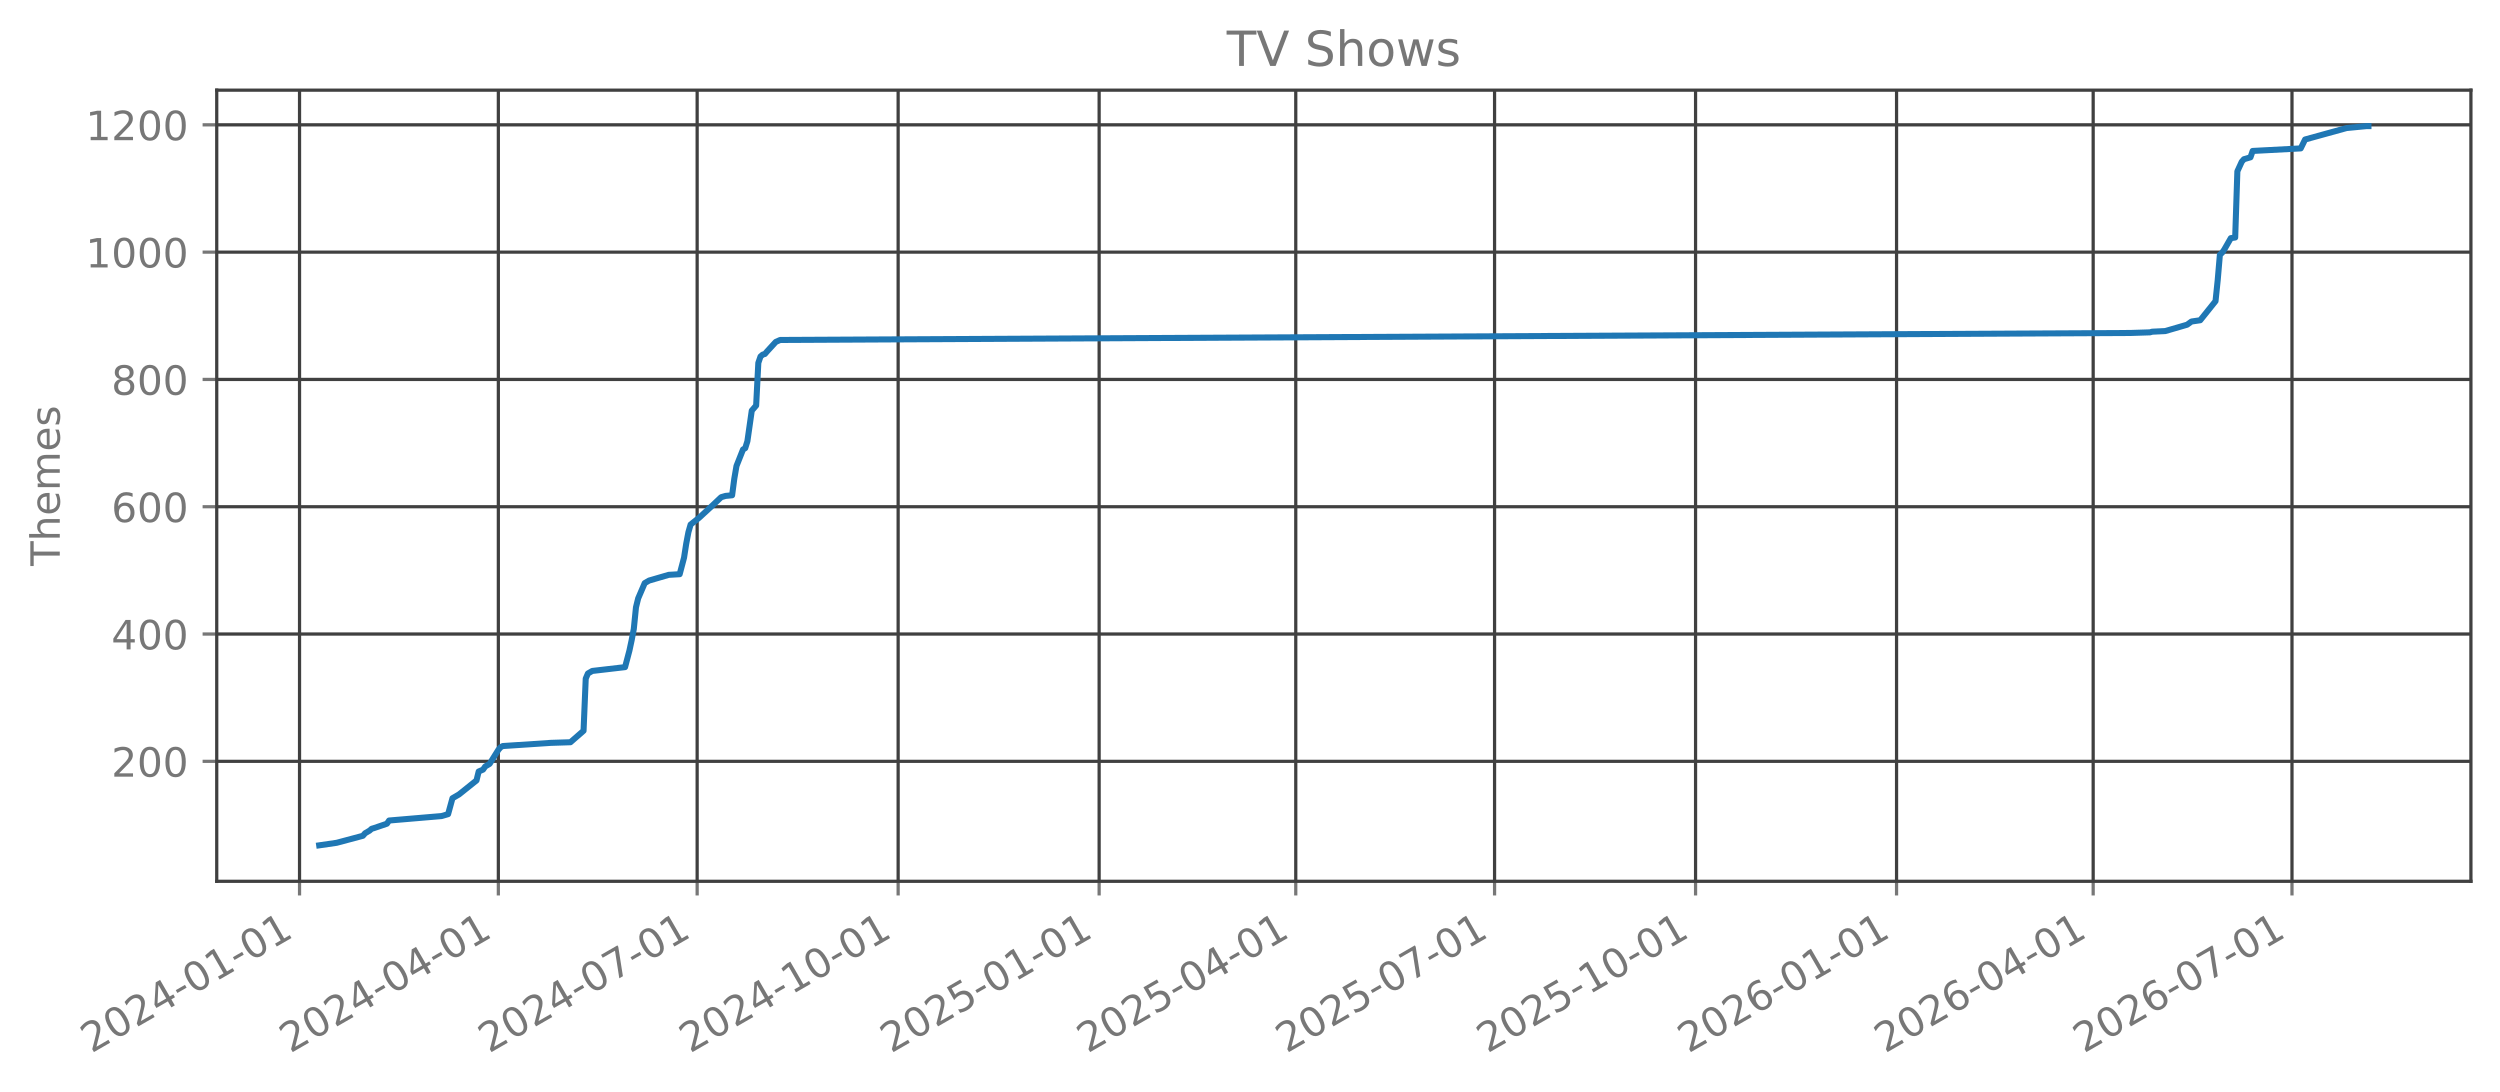
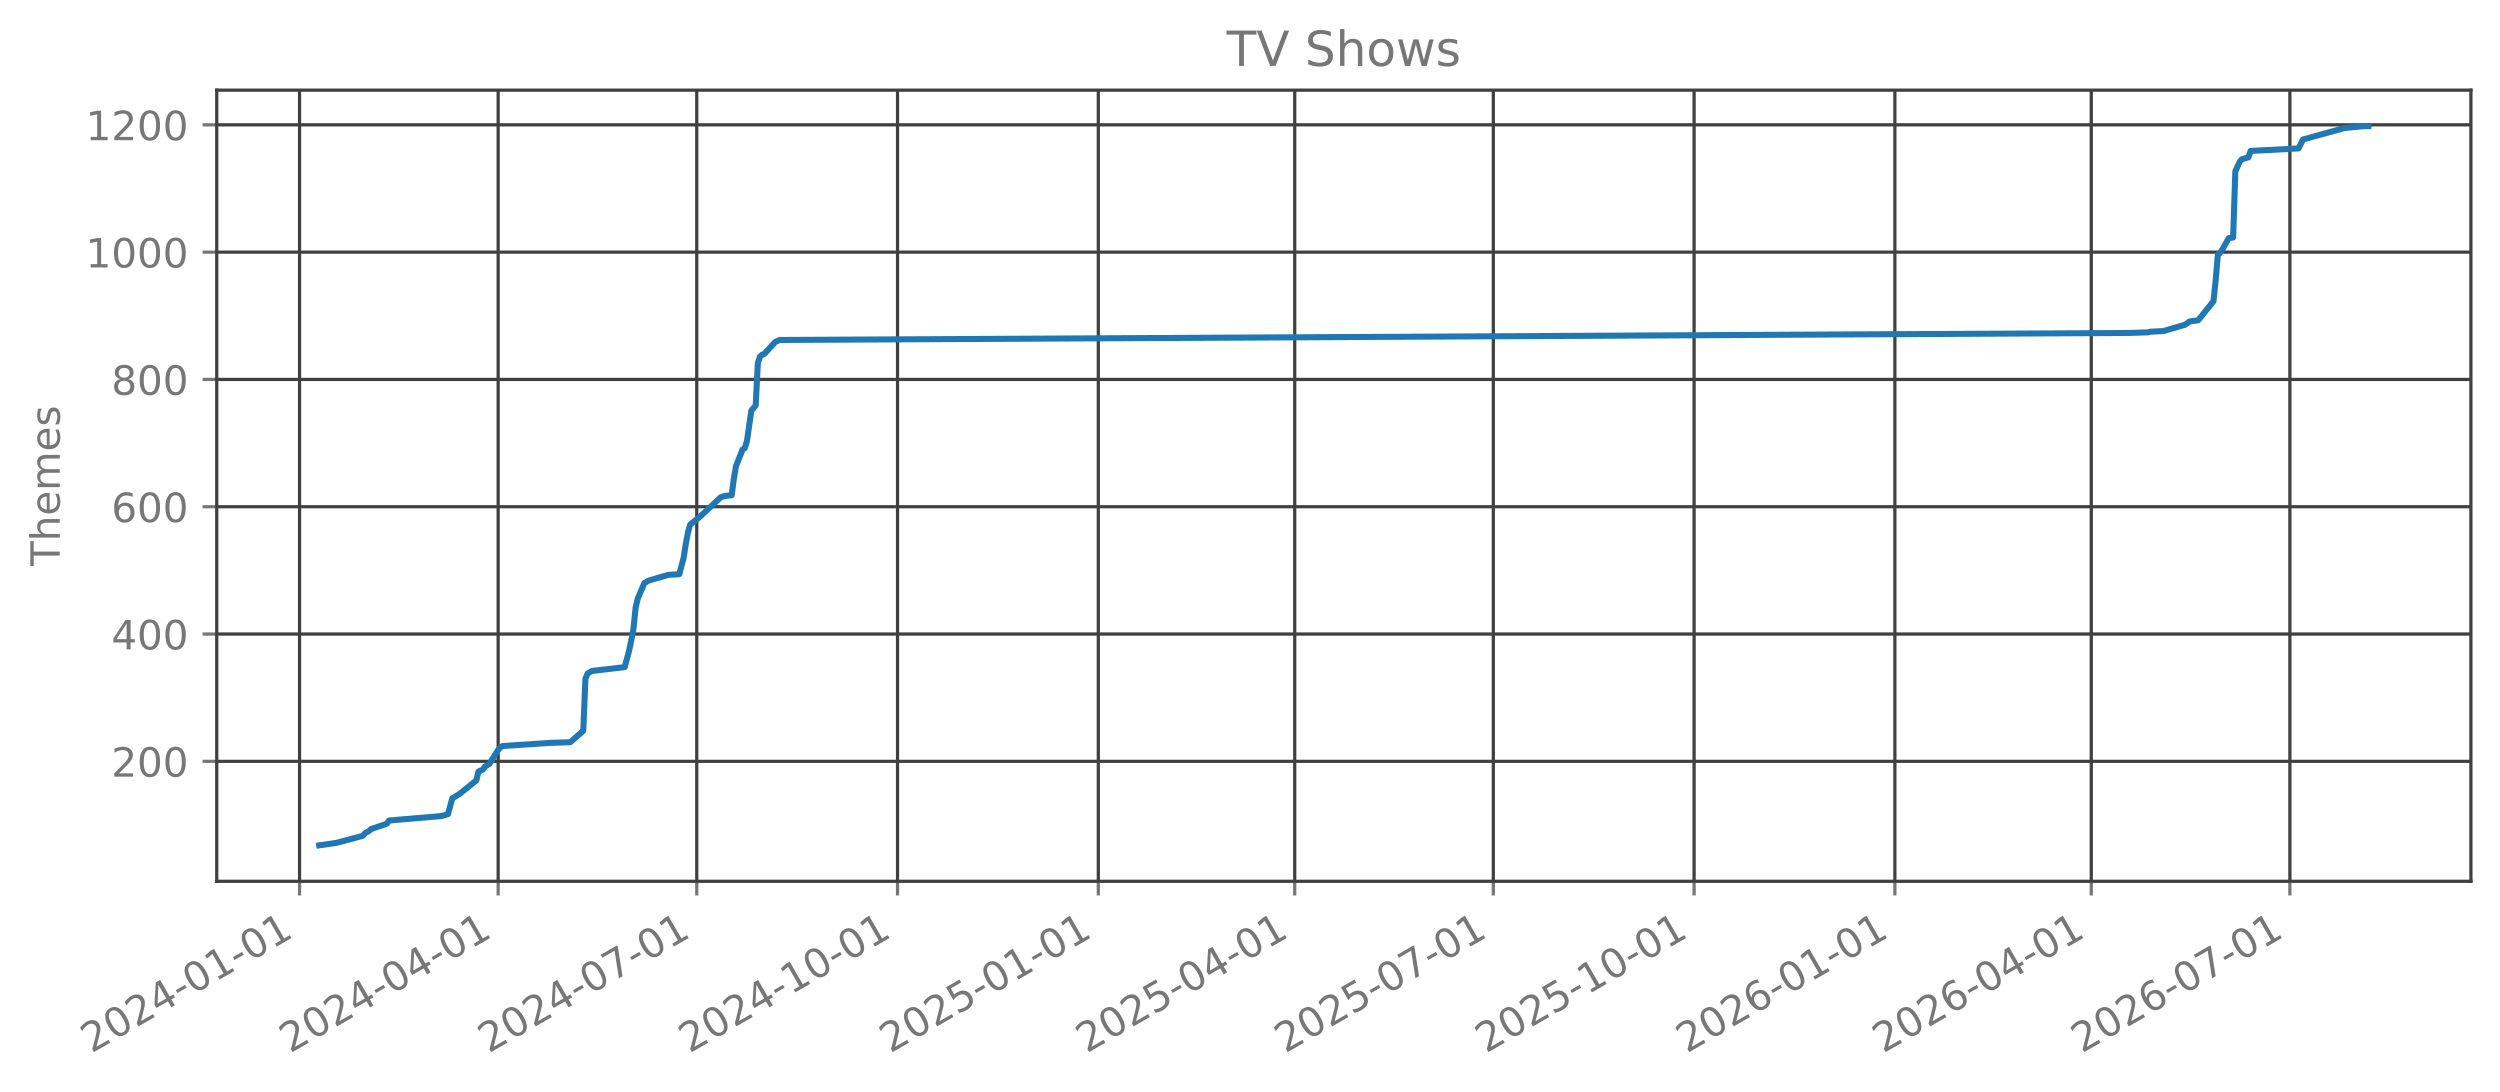
<svg xmlns="http://www.w3.org/2000/svg" xmlns:xlink="http://www.w3.org/1999/xlink" width="618.851pt" height="270.076pt" viewBox="0 0 618.851 270.076" version="1.1">
  <defs>
    <style type="text/css">*{stroke-linejoin: round; stroke-linecap: butt}</style>
  </defs>
  <g id="figure_1">
    <g id="patch_1">
      <path d="M 0 270.076  L 618.851 270.076  L 618.851 -0  L 0 -0  L 0 270.076  z " style="fill: none; opacity: 0" />
    </g>
    <g id="axes_1">
      <g id="patch_2">
        <path d="M 53.651 218.158  L 611.651 218.158  L 611.651 22.318  L 53.651 22.318  L 53.651 218.158  z " style="fill: none; opacity: 0" />
      </g>
      <g id="matplotlib.axis_1">
        <g id="xtick_1">
          <g id="line2d_1">
-             <path d="M 74.147 218.158  L 74.147 22.318  " clip-path="url(#pcfcb79303c)" style="fill: none; stroke: #404040; stroke-width: 0.8; stroke-linecap: square" />
+             <path d="M 74.152 218.158  L 74.152 22.318  " clip-path="url(#p6a98a26ac1)" style="fill: none; stroke: #404040; stroke-width: 0.8; stroke-linecap: square" />
          </g>
          <g id="line2d_2">
            <defs>
-               <path id="m9981d0cacc" d="M 0 0  L 0 3.5  " style="stroke: #777777; stroke-width: 0.8" />
+               <path id="m2682cfff0a" d="M 0 0  L 0 3.5  " style="stroke: #777777; stroke-width: 0.8" />
            </defs>
            <g>
-               <use xlink:href="#m9981d0cacc" x="74.147" y="218.158" style="fill: #777777; stroke: #777777; stroke-width: 0.8" />
+               <use xlink:href="#m2682cfff0a" x="74.152" y="218.158" style="fill: #777777; stroke: #777777; stroke-width: 0.8" />
            </g>
          </g>
          <g id="text_1">
-             <g style="fill: #777777" transform="translate(22.61642 260.7957) rotate(-30) scale(0.1 -0.1)">
+             <g style="fill: #777777" transform="translate(22.6216 260.7957) rotate(-30) scale(0.1 -0.1)">
              <defs>
                <path id="DejaVuSans-15" d="M 1228 531  L 3431 531  L 3431 0  L 469 0  L 469 531  Q 828 903 1448 1529  Q 2069 2156 2228 2338  Q 2531 2678 2651 2914  Q 2772 3150 2772 3378  Q 2772 3750 2511 3984  Q 2250 4219 1831 4219  Q 1534 4219 1204 4116  Q 875 4013 500 3803  L 500 4441  Q 881 4594 1212 4672  Q 1544 4750 1819 4750  Q 2544 4750 2975 4387  Q 3406 4025 3406 3419  Q 3406 3131 3298 2873  Q 3191 2616 2906 2266  Q 2828 2175 2409 1742  Q 1991 1309 1228 531  z " transform="scale(0.015625)" />
                <path id="DejaVuSans-13" d="M 2034 4250  Q 1547 4250 1301 3770  Q 1056 3291 1056 2328  Q 1056 1369 1301 889  Q 1547 409 2034 409  Q 2525 409 2770 889  Q 3016 1369 3016 2328  Q 3016 3291 2770 3770  Q 2525 4250 2034 4250  z M 2034 4750  Q 2819 4750 3233 4129  Q 3647 3509 3647 2328  Q 3647 1150 3233 529  Q 2819 -91 2034 -91  Q 1250 -91 836 529  Q 422 1150 422 2328  Q 422 3509 836 4129  Q 1250 4750 2034 4750  z " transform="scale(0.015625)" />
                <path id="DejaVuSans-17" d="M 2419 4116  L 825 1625  L 2419 1625  L 2419 4116  z M 2253 4666  L 3047 4666  L 3047 1625  L 3713 1625  L 3713 1100  L 3047 1100  L 3047 0  L 2419 0  L 2419 1100  L 313 1100  L 313 1709  L 2253 4666  z " transform="scale(0.015625)" />
                <path id="DejaVuSans-10" d="M 313 2009  L 1997 2009  L 1997 1497  L 313 1497  L 313 2009  z " transform="scale(0.015625)" />
                <path id="DejaVuSans-14" d="M 794 531  L 1825 531  L 1825 4091  L 703 3866  L 703 4441  L 1819 4666  L 2450 4666  L 2450 531  L 3481 531  L 3481 0  L 794 0  L 794 531  z " transform="scale(0.015625)" />
              </defs>
              <use xlink:href="#DejaVuSans-15" />
              <use xlink:href="#DejaVuSans-13" transform="translate(63.625 0)" />
              <use xlink:href="#DejaVuSans-15" transform="translate(127.25 0)" />
              <use xlink:href="#DejaVuSans-17" transform="translate(190.875 0)" />
              <use xlink:href="#DejaVuSans-10" transform="translate(254.5 0)" />
              <use xlink:href="#DejaVuSans-13" transform="translate(290.5781 0)" />
              <use xlink:href="#DejaVuSans-14" transform="translate(354.2031 0)" />
              <use xlink:href="#DejaVuSans-10" transform="translate(417.8281 0)" />
              <use xlink:href="#DejaVuSans-13" transform="translate(453.9062 0)" />
              <use xlink:href="#DejaVuSans-14" transform="translate(517.5312 0)" />
            </g>
          </g>
        </g>
        <g id="xtick_2">
          <g id="line2d_3">
-             <path d="M 123.36 218.158  L 123.36 22.318  " clip-path="url(#pcfcb79303c)" style="fill: none; stroke: #404040; stroke-width: 0.8; stroke-linecap: square" />
+             <path d="M 123.313 218.158  L 123.313 22.318  " clip-path="url(#p6a98a26ac1)" style="fill: none; stroke: #404040; stroke-width: 0.8; stroke-linecap: square" />
          </g>
          <g id="line2d_4">
            <g>
-               <use xlink:href="#m9981d0cacc" x="123.36" y="218.158" style="fill: #777777; stroke: #777777; stroke-width: 0.8" />
+               <use xlink:href="#m2682cfff0a" x="123.313" y="218.158" style="fill: #777777; stroke: #777777; stroke-width: 0.8" />
            </g>
          </g>
          <g id="text_2">
-             <g style="fill: #777777" transform="translate(71.82944 260.7957) rotate(-30) scale(0.1 -0.1)">
+             <g style="fill: #777777" transform="translate(71.78221 260.7957) rotate(-30) scale(0.1 -0.1)">
              <use xlink:href="#DejaVuSans-15" />
              <use xlink:href="#DejaVuSans-13" transform="translate(63.625 0)" />
              <use xlink:href="#DejaVuSans-15" transform="translate(127.25 0)" />
              <use xlink:href="#DejaVuSans-17" transform="translate(190.875 0)" />
              <use xlink:href="#DejaVuSans-10" transform="translate(254.5 0)" />
              <use xlink:href="#DejaVuSans-13" transform="translate(290.5781 0)" />
              <use xlink:href="#DejaVuSans-17" transform="translate(354.2031 0)" />
              <use xlink:href="#DejaVuSans-10" transform="translate(417.8281 0)" />
              <use xlink:href="#DejaVuSans-13" transform="translate(453.9062 0)" />
              <use xlink:href="#DejaVuSans-14" transform="translate(517.5312 0)" />
            </g>
          </g>
        </g>
        <g id="xtick_3">
          <g id="line2d_5">
-             <path d="M 172.573 218.158  L 172.573 22.318  " clip-path="url(#pcfcb79303c)" style="fill: none; stroke: #404040; stroke-width: 0.8; stroke-linecap: square" />
+             <path d="M 172.474 218.158  L 172.474 22.318  " clip-path="url(#p6a98a26ac1)" style="fill: none; stroke: #404040; stroke-width: 0.8; stroke-linecap: square" />
          </g>
          <g id="line2d_6">
            <g>
-               <use xlink:href="#m9981d0cacc" x="172.573" y="218.158" style="fill: #777777; stroke: #777777; stroke-width: 0.8" />
+               <use xlink:href="#m2682cfff0a" x="172.474" y="218.158" style="fill: #777777; stroke: #777777; stroke-width: 0.8" />
            </g>
          </g>
          <g id="text_3">
-             <g style="fill: #777777" transform="translate(121.0425 260.7957) rotate(-30) scale(0.1 -0.1)">
+             <g style="fill: #777777" transform="translate(120.9428 260.7957) rotate(-30) scale(0.1 -0.1)">
              <defs>
                <path id="DejaVuSans-1a" d="M 525 4666  L 3525 4666  L 3525 4397  L 1831 0  L 1172 0  L 2766 4134  L 525 4134  L 525 4666  z " transform="scale(0.015625)" />
              </defs>
              <use xlink:href="#DejaVuSans-15" />
              <use xlink:href="#DejaVuSans-13" transform="translate(63.625 0)" />
              <use xlink:href="#DejaVuSans-15" transform="translate(127.25 0)" />
              <use xlink:href="#DejaVuSans-17" transform="translate(190.875 0)" />
              <use xlink:href="#DejaVuSans-10" transform="translate(254.5 0)" />
              <use xlink:href="#DejaVuSans-13" transform="translate(290.5781 0)" />
              <use xlink:href="#DejaVuSans-1a" transform="translate(354.2031 0)" />
              <use xlink:href="#DejaVuSans-10" transform="translate(417.8281 0)" />
              <use xlink:href="#DejaVuSans-13" transform="translate(453.9062 0)" />
              <use xlink:href="#DejaVuSans-14" transform="translate(517.5312 0)" />
            </g>
          </g>
        </g>
        <g id="xtick_4">
          <g id="line2d_7">
-             <path d="M 222.327 218.158  L 222.327 22.318  " clip-path="url(#pcfcb79303c)" style="fill: none; stroke: #404040; stroke-width: 0.8; stroke-linecap: square" />
+             <path d="M 222.174 218.158  L 222.174 22.318  " clip-path="url(#p6a98a26ac1)" style="fill: none; stroke: #404040; stroke-width: 0.8; stroke-linecap: square" />
          </g>
          <g id="line2d_8">
            <g>
-               <use xlink:href="#m9981d0cacc" x="222.327" y="218.158" style="fill: #777777; stroke: #777777; stroke-width: 0.8" />
+               <use xlink:href="#m2682cfff0a" x="222.174" y="218.158" style="fill: #777777; stroke: #777777; stroke-width: 0.8" />
            </g>
          </g>
          <g id="text_4">
-             <g style="fill: #777777" transform="translate(170.7963 260.7957) rotate(-30) scale(0.1 -0.1)">
+             <g style="fill: #777777" transform="translate(170.6437 260.7957) rotate(-30) scale(0.1 -0.1)">
              <use xlink:href="#DejaVuSans-15" />
              <use xlink:href="#DejaVuSans-13" transform="translate(63.625 0)" />
              <use xlink:href="#DejaVuSans-15" transform="translate(127.25 0)" />
              <use xlink:href="#DejaVuSans-17" transform="translate(190.875 0)" />
              <use xlink:href="#DejaVuSans-10" transform="translate(254.5 0)" />
              <use xlink:href="#DejaVuSans-14" transform="translate(290.5781 0)" />
              <use xlink:href="#DejaVuSans-13" transform="translate(354.2031 0)" />
              <use xlink:href="#DejaVuSans-10" transform="translate(417.8281 0)" />
              <use xlink:href="#DejaVuSans-13" transform="translate(453.9062 0)" />
              <use xlink:href="#DejaVuSans-14" transform="translate(517.5312 0)" />
            </g>
          </g>
        </g>
        <g id="xtick_5">
          <g id="line2d_9">
-             <path d="M 272.081 218.158  L 272.081 22.318  " clip-path="url(#pcfcb79303c)" style="fill: none; stroke: #404040; stroke-width: 0.8; stroke-linecap: square" />
+             <path d="M 271.875 218.158  L 271.875 22.318  " clip-path="url(#p6a98a26ac1)" style="fill: none; stroke: #404040; stroke-width: 0.8; stroke-linecap: square" />
          </g>
          <g id="line2d_10">
            <g>
-               <use xlink:href="#m9981d0cacc" x="272.081" y="218.158" style="fill: #777777; stroke: #777777; stroke-width: 0.8" />
+               <use xlink:href="#m2682cfff0a" x="271.875" y="218.158" style="fill: #777777; stroke: #777777; stroke-width: 0.8" />
            </g>
          </g>
          <g id="text_5">
-             <g style="fill: #777777" transform="translate(220.5501 260.7957) rotate(-30) scale(0.1 -0.1)">
+             <g style="fill: #777777" transform="translate(220.3445 260.7957) rotate(-30) scale(0.1 -0.1)">
              <defs>
                <path id="DejaVuSans-18" d="M 691 4666  L 3169 4666  L 3169 4134  L 1269 4134  L 1269 2991  Q 1406 3038 1543 3061  Q 1681 3084 1819 3084  Q 2600 3084 3056 2656  Q 3513 2228 3513 1497  Q 3513 744 3044 326  Q 2575 -91 1722 -91  Q 1428 -91 1123 -41  Q 819 9 494 109  L 494 744  Q 775 591 1075 516  Q 1375 441 1709 441  Q 2250 441 2565 725  Q 2881 1009 2881 1497  Q 2881 1984 2565 2268  Q 2250 2553 1709 2553  Q 1456 2553 1204 2497  Q 953 2441 691 2322  L 691 4666  z " transform="scale(0.015625)" />
              </defs>
              <use xlink:href="#DejaVuSans-15" />
              <use xlink:href="#DejaVuSans-13" transform="translate(63.625 0)" />
              <use xlink:href="#DejaVuSans-15" transform="translate(127.25 0)" />
              <use xlink:href="#DejaVuSans-18" transform="translate(190.875 0)" />
              <use xlink:href="#DejaVuSans-10" transform="translate(254.5 0)" />
              <use xlink:href="#DejaVuSans-13" transform="translate(290.5781 0)" />
              <use xlink:href="#DejaVuSans-14" transform="translate(354.2031 0)" />
              <use xlink:href="#DejaVuSans-10" transform="translate(417.8281 0)" />
              <use xlink:href="#DejaVuSans-13" transform="translate(453.9062 0)" />
              <use xlink:href="#DejaVuSans-14" transform="translate(517.5312 0)" />
            </g>
          </g>
        </g>
        <g id="xtick_6">
          <g id="line2d_11">
-             <path d="M 320.753 218.158  L 320.753 22.318  " clip-path="url(#pcfcb79303c)" style="fill: none; stroke: #404040; stroke-width: 0.8; stroke-linecap: square" />
+             <path d="M 320.496 218.158  L 320.496 22.318  " clip-path="url(#p6a98a26ac1)" style="fill: none; stroke: #404040; stroke-width: 0.8; stroke-linecap: square" />
          </g>
          <g id="line2d_12">
            <g>
-               <use xlink:href="#m9981d0cacc" x="320.753" y="218.158" style="fill: #777777; stroke: #777777; stroke-width: 0.8" />
+               <use xlink:href="#m2682cfff0a" x="320.496" y="218.158" style="fill: #777777; stroke: #777777; stroke-width: 0.8" />
            </g>
          </g>
          <g id="text_6">
-             <g style="fill: #777777" transform="translate(269.2223 260.7957) rotate(-30) scale(0.1 -0.1)">
+             <g style="fill: #777777" transform="translate(268.9649 260.7957) rotate(-30) scale(0.1 -0.1)">
              <use xlink:href="#DejaVuSans-15" />
              <use xlink:href="#DejaVuSans-13" transform="translate(63.625 0)" />
              <use xlink:href="#DejaVuSans-15" transform="translate(127.25 0)" />
              <use xlink:href="#DejaVuSans-18" transform="translate(190.875 0)" />
              <use xlink:href="#DejaVuSans-10" transform="translate(254.5 0)" />
              <use xlink:href="#DejaVuSans-13" transform="translate(290.5781 0)" />
              <use xlink:href="#DejaVuSans-17" transform="translate(354.2031 0)" />
              <use xlink:href="#DejaVuSans-10" transform="translate(417.8281 0)" />
              <use xlink:href="#DejaVuSans-13" transform="translate(453.9062 0)" />
              <use xlink:href="#DejaVuSans-14" transform="translate(517.5312 0)" />
            </g>
          </g>
        </g>
        <g id="xtick_7">
          <g id="line2d_13">
-             <path d="M 369.966 218.158  L 369.966 22.318  " clip-path="url(#pcfcb79303c)" style="fill: none; stroke: #404040; stroke-width: 0.8; stroke-linecap: square" />
+             <path d="M 369.656 218.158  L 369.656 22.318  " clip-path="url(#p6a98a26ac1)" style="fill: none; stroke: #404040; stroke-width: 0.8; stroke-linecap: square" />
          </g>
          <g id="line2d_14">
            <g>
-               <use xlink:href="#m9981d0cacc" x="369.966" y="218.158" style="fill: #777777; stroke: #777777; stroke-width: 0.8" />
+               <use xlink:href="#m2682cfff0a" x="369.656" y="218.158" style="fill: #777777; stroke: #777777; stroke-width: 0.8" />
            </g>
          </g>
          <g id="text_7">
-             <g style="fill: #777777" transform="translate(318.4354 260.7957) rotate(-30) scale(0.1 -0.1)">
+             <g style="fill: #777777" transform="translate(318.1255 260.7957) rotate(-30) scale(0.1 -0.1)">
              <use xlink:href="#DejaVuSans-15" />
              <use xlink:href="#DejaVuSans-13" transform="translate(63.625 0)" />
              <use xlink:href="#DejaVuSans-15" transform="translate(127.25 0)" />
              <use xlink:href="#DejaVuSans-18" transform="translate(190.875 0)" />
              <use xlink:href="#DejaVuSans-10" transform="translate(254.5 0)" />
              <use xlink:href="#DejaVuSans-13" transform="translate(290.5781 0)" />
              <use xlink:href="#DejaVuSans-1a" transform="translate(354.2031 0)" />
              <use xlink:href="#DejaVuSans-10" transform="translate(417.8281 0)" />
              <use xlink:href="#DejaVuSans-13" transform="translate(453.9062 0)" />
              <use xlink:href="#DejaVuSans-14" transform="translate(517.5312 0)" />
            </g>
          </g>
        </g>
        <g id="xtick_8">
          <g id="line2d_15">
-             <path d="M 419.72 218.158  L 419.72 22.318  " clip-path="url(#pcfcb79303c)" style="fill: none; stroke: #404040; stroke-width: 0.8; stroke-linecap: square" />
+             <path d="M 419.357 218.158  L 419.357 22.318  " clip-path="url(#p6a98a26ac1)" style="fill: none; stroke: #404040; stroke-width: 0.8; stroke-linecap: square" />
          </g>
          <g id="line2d_16">
            <g>
-               <use xlink:href="#m9981d0cacc" x="419.72" y="218.158" style="fill: #777777; stroke: #777777; stroke-width: 0.8" />
+               <use xlink:href="#m2682cfff0a" x="419.357" y="218.158" style="fill: #777777; stroke: #777777; stroke-width: 0.8" />
            </g>
          </g>
          <g id="text_8">
-             <g style="fill: #777777" transform="translate(368.1892 260.7957) rotate(-30) scale(0.1 -0.1)">
+             <g style="fill: #777777" transform="translate(367.8264 260.7957) rotate(-30) scale(0.1 -0.1)">
              <use xlink:href="#DejaVuSans-15" />
              <use xlink:href="#DejaVuSans-13" transform="translate(63.625 0)" />
              <use xlink:href="#DejaVuSans-15" transform="translate(127.25 0)" />
              <use xlink:href="#DejaVuSans-18" transform="translate(190.875 0)" />
              <use xlink:href="#DejaVuSans-10" transform="translate(254.5 0)" />
              <use xlink:href="#DejaVuSans-14" transform="translate(290.5781 0)" />
              <use xlink:href="#DejaVuSans-13" transform="translate(354.2031 0)" />
              <use xlink:href="#DejaVuSans-10" transform="translate(417.8281 0)" />
              <use xlink:href="#DejaVuSans-13" transform="translate(453.9062 0)" />
              <use xlink:href="#DejaVuSans-14" transform="translate(517.5312 0)" />
            </g>
          </g>
        </g>
        <g id="xtick_9">
          <g id="line2d_17">
-             <path d="M 469.474 218.158  L 469.474 22.318  " clip-path="url(#pcfcb79303c)" style="fill: none; stroke: #404040; stroke-width: 0.8; stroke-linecap: square" />
+             <path d="M 469.058 218.158  L 469.058 22.318  " clip-path="url(#p6a98a26ac1)" style="fill: none; stroke: #404040; stroke-width: 0.8; stroke-linecap: square" />
          </g>
          <g id="line2d_18">
            <g>
-               <use xlink:href="#m9981d0cacc" x="469.474" y="218.158" style="fill: #777777; stroke: #777777; stroke-width: 0.8" />
+               <use xlink:href="#m2682cfff0a" x="469.058" y="218.158" style="fill: #777777; stroke: #777777; stroke-width: 0.8" />
            </g>
          </g>
          <g id="text_9">
-             <g style="fill: #777777" transform="translate(417.943 260.7957) rotate(-30) scale(0.1 -0.1)">
+             <g style="fill: #777777" transform="translate(417.5272 260.7957) rotate(-30) scale(0.1 -0.1)">
              <defs>
                <path id="DejaVuSans-19" d="M 2113 2584  Q 1688 2584 1439 2293  Q 1191 2003 1191 1497  Q 1191 994 1439 701  Q 1688 409 2113 409  Q 2538 409 2786 701  Q 3034 994 3034 1497  Q 3034 2003 2786 2293  Q 2538 2584 2113 2584  z M 3366 4563  L 3366 3988  Q 3128 4100 2886 4159  Q 2644 4219 2406 4219  Q 1781 4219 1451 3797  Q 1122 3375 1075 2522  Q 1259 2794 1537 2939  Q 1816 3084 2150 3084  Q 2853 3084 3261 2657  Q 3669 2231 3669 1497  Q 3669 778 3244 343  Q 2819 -91 2113 -91  Q 1303 -91 875 529  Q 447 1150 447 2328  Q 447 3434 972 4092  Q 1497 4750 2381 4750  Q 2619 4750 2861 4703  Q 3103 4656 3366 4563  z " transform="scale(0.015625)" />
              </defs>
              <use xlink:href="#DejaVuSans-15" />
              <use xlink:href="#DejaVuSans-13" transform="translate(63.625 0)" />
              <use xlink:href="#DejaVuSans-15" transform="translate(127.25 0)" />
              <use xlink:href="#DejaVuSans-19" transform="translate(190.875 0)" />
              <use xlink:href="#DejaVuSans-10" transform="translate(254.5 0)" />
              <use xlink:href="#DejaVuSans-13" transform="translate(290.5781 0)" />
              <use xlink:href="#DejaVuSans-14" transform="translate(354.2031 0)" />
              <use xlink:href="#DejaVuSans-10" transform="translate(417.8281 0)" />
              <use xlink:href="#DejaVuSans-13" transform="translate(453.9062 0)" />
              <use xlink:href="#DejaVuSans-14" transform="translate(517.5312 0)" />
            </g>
          </g>
        </g>
        <g id="xtick_10">
          <g id="line2d_19">
-             <path d="M 518.146 218.158  L 518.146 22.318  " clip-path="url(#pcfcb79303c)" style="fill: none; stroke: #404040; stroke-width: 0.8; stroke-linecap: square" />
+             <path d="M 517.678 218.158  L 517.678 22.318  " clip-path="url(#p6a98a26ac1)" style="fill: none; stroke: #404040; stroke-width: 0.8; stroke-linecap: square" />
          </g>
          <g id="line2d_20">
            <g>
-               <use xlink:href="#m9981d0cacc" x="518.146" y="218.158" style="fill: #777777; stroke: #777777; stroke-width: 0.8" />
+               <use xlink:href="#m2682cfff0a" x="517.678" y="218.158" style="fill: #777777; stroke: #777777; stroke-width: 0.8" />
            </g>
          </g>
          <g id="text_10">
-             <g style="fill: #777777" transform="translate(466.6153 260.7957) rotate(-30) scale(0.1 -0.1)">
+             <g style="fill: #777777" transform="translate(466.1476 260.7957) rotate(-30) scale(0.1 -0.1)">
              <use xlink:href="#DejaVuSans-15" />
              <use xlink:href="#DejaVuSans-13" transform="translate(63.625 0)" />
              <use xlink:href="#DejaVuSans-15" transform="translate(127.25 0)" />
              <use xlink:href="#DejaVuSans-19" transform="translate(190.875 0)" />
              <use xlink:href="#DejaVuSans-10" transform="translate(254.5 0)" />
              <use xlink:href="#DejaVuSans-13" transform="translate(290.5781 0)" />
              <use xlink:href="#DejaVuSans-17" transform="translate(354.2031 0)" />
              <use xlink:href="#DejaVuSans-10" transform="translate(417.8281 0)" />
              <use xlink:href="#DejaVuSans-13" transform="translate(453.9062 0)" />
              <use xlink:href="#DejaVuSans-14" transform="translate(517.5312 0)" />
            </g>
          </g>
        </g>
        <g id="xtick_11">
          <g id="line2d_21">
-             <path d="M 567.359 218.158  L 567.359 22.318  " clip-path="url(#pcfcb79303c)" style="fill: none; stroke: #404040; stroke-width: 0.8; stroke-linecap: square" />
+             <path d="M 566.839 218.158  L 566.839 22.318  " clip-path="url(#p6a98a26ac1)" style="fill: none; stroke: #404040; stroke-width: 0.8; stroke-linecap: square" />
          </g>
          <g id="line2d_22">
            <g>
-               <use xlink:href="#m9981d0cacc" x="567.359" y="218.158" style="fill: #777777; stroke: #777777; stroke-width: 0.8" />
+               <use xlink:href="#m2682cfff0a" x="566.839" y="218.158" style="fill: #777777; stroke: #777777; stroke-width: 0.8" />
            </g>
          </g>
          <g id="text_11">
-             <g style="fill: #777777" transform="translate(515.8283 260.7957) rotate(-30) scale(0.1 -0.1)">
+             <g style="fill: #777777" transform="translate(515.3082 260.7957) rotate(-30) scale(0.1 -0.1)">
              <use xlink:href="#DejaVuSans-15" />
              <use xlink:href="#DejaVuSans-13" transform="translate(63.625 0)" />
              <use xlink:href="#DejaVuSans-15" transform="translate(127.25 0)" />
              <use xlink:href="#DejaVuSans-19" transform="translate(190.875 0)" />
              <use xlink:href="#DejaVuSans-10" transform="translate(254.5 0)" />
              <use xlink:href="#DejaVuSans-13" transform="translate(290.5781 0)" />
              <use xlink:href="#DejaVuSans-1a" transform="translate(354.2031 0)" />
              <use xlink:href="#DejaVuSans-10" transform="translate(417.8281 0)" />
              <use xlink:href="#DejaVuSans-13" transform="translate(453.9062 0)" />
              <use xlink:href="#DejaVuSans-14" transform="translate(517.5312 0)" />
            </g>
          </g>
        </g>
      </g>
      <g id="matplotlib.axis_2">
        <g id="ytick_1">
          <g id="line2d_23">
-             <path d="M 53.651 188.459  L 611.651 188.459  " clip-path="url(#pcfcb79303c)" style="fill: none; stroke: #404040; stroke-width: 0.8; stroke-linecap: square" />
+             <path d="M 53.651 188.459  L 611.651 188.459  " clip-path="url(#p6a98a26ac1)" style="fill: none; stroke: #404040; stroke-width: 0.8; stroke-linecap: square" />
          </g>
          <g id="line2d_24">
            <defs>
-               <path id="mf39df40714" d="M 0 0  L -3.5 0  " style="stroke: #777777; stroke-width: 0.8" />
+               <path id="mf687695795" d="M 0 0  L -3.5 0  " style="stroke: #777777; stroke-width: 0.8" />
            </defs>
            <g>
-               <use xlink:href="#mf39df40714" x="53.651" y="188.459" style="fill: #777777; stroke: #777777; stroke-width: 0.8" />
+               <use xlink:href="#mf687695795" x="53.651" y="188.459" style="fill: #777777; stroke: #777777; stroke-width: 0.8" />
            </g>
          </g>
          <g id="text_12">
            <g style="fill: #777777" transform="translate(27.56328 192.258) scale(0.1 -0.1)">
              <use xlink:href="#DejaVuSans-15" />
              <use xlink:href="#DejaVuSans-13" transform="translate(63.625 0)" />
              <use xlink:href="#DejaVuSans-13" transform="translate(127.25 0)" />
            </g>
          </g>
        </g>
        <g id="ytick_2">
          <g id="line2d_25">
-             <path d="M 53.651 156.948  L 611.651 156.948  " clip-path="url(#pcfcb79303c)" style="fill: none; stroke: #404040; stroke-width: 0.8; stroke-linecap: square" />
+             <path d="M 53.651 156.948  L 611.651 156.948  " clip-path="url(#p6a98a26ac1)" style="fill: none; stroke: #404040; stroke-width: 0.8; stroke-linecap: square" />
          </g>
          <g id="line2d_26">
            <g>
-               <use xlink:href="#mf39df40714" x="53.651" y="156.948" style="fill: #777777; stroke: #777777; stroke-width: 0.8" />
+               <use xlink:href="#mf687695795" x="53.651" y="156.948" style="fill: #777777; stroke: #777777; stroke-width: 0.8" />
            </g>
          </g>
          <g id="text_13">
            <g style="fill: #777777" transform="translate(27.56328 160.7471) scale(0.1 -0.1)">
              <use xlink:href="#DejaVuSans-17" />
              <use xlink:href="#DejaVuSans-13" transform="translate(63.625 0)" />
              <use xlink:href="#DejaVuSans-13" transform="translate(127.25 0)" />
            </g>
          </g>
        </g>
        <g id="ytick_3">
          <g id="line2d_27">
-             <path d="M 53.651 125.437  L 611.651 125.437  " clip-path="url(#pcfcb79303c)" style="fill: none; stroke: #404040; stroke-width: 0.8; stroke-linecap: square" />
+             <path d="M 53.651 125.437  L 611.651 125.437  " clip-path="url(#p6a98a26ac1)" style="fill: none; stroke: #404040; stroke-width: 0.8; stroke-linecap: square" />
          </g>
          <g id="line2d_28">
            <g>
-               <use xlink:href="#mf39df40714" x="53.651" y="125.437" style="fill: #777777; stroke: #777777; stroke-width: 0.8" />
+               <use xlink:href="#mf687695795" x="53.651" y="125.437" style="fill: #777777; stroke: #777777; stroke-width: 0.8" />
            </g>
          </g>
          <g id="text_14">
            <g style="fill: #777777" transform="translate(27.56328 129.2362) scale(0.1 -0.1)">
              <use xlink:href="#DejaVuSans-19" />
              <use xlink:href="#DejaVuSans-13" transform="translate(63.625 0)" />
              <use xlink:href="#DejaVuSans-13" transform="translate(127.25 0)" />
            </g>
          </g>
        </g>
        <g id="ytick_4">
          <g id="line2d_29">
-             <path d="M 53.651 93.927  L 611.651 93.927  " clip-path="url(#pcfcb79303c)" style="fill: none; stroke: #404040; stroke-width: 0.8; stroke-linecap: square" />
+             <path d="M 53.651 93.927  L 611.651 93.927  " clip-path="url(#p6a98a26ac1)" style="fill: none; stroke: #404040; stroke-width: 0.8; stroke-linecap: square" />
          </g>
          <g id="line2d_30">
            <g>
-               <use xlink:href="#mf39df40714" x="53.651" y="93.927" style="fill: #777777; stroke: #777777; stroke-width: 0.8" />
+               <use xlink:href="#mf687695795" x="53.651" y="93.927" style="fill: #777777; stroke: #777777; stroke-width: 0.8" />
            </g>
          </g>
          <g id="text_15">
            <g style="fill: #777777" transform="translate(27.56328 97.72538) scale(0.1 -0.1)">
              <defs>
                <path id="DejaVuSans-1b" d="M 2034 2216  Q 1584 2216 1326 1975  Q 1069 1734 1069 1313  Q 1069 891 1326 650  Q 1584 409 2034 409  Q 2484 409 2743 651  Q 3003 894 3003 1313  Q 3003 1734 2745 1975  Q 2488 2216 2034 2216  z M 1403 2484  Q 997 2584 770 2862  Q 544 3141 544 3541  Q 544 4100 942 4425  Q 1341 4750 2034 4750  Q 2731 4750 3128 4425  Q 3525 4100 3525 3541  Q 3525 3141 3298 2862  Q 3072 2584 2669 2484  Q 3125 2378 3379 2068  Q 3634 1759 3634 1313  Q 3634 634 3220 271  Q 2806 -91 2034 -91  Q 1263 -91 848 271  Q 434 634 434 1313  Q 434 1759 690 2068  Q 947 2378 1403 2484  z M 1172 3481  Q 1172 3119 1398 2916  Q 1625 2713 2034 2713  Q 2441 2713 2670 2916  Q 2900 3119 2900 3481  Q 2900 3844 2670 4047  Q 2441 4250 2034 4250  Q 1625 4250 1398 4047  Q 1172 3844 1172 3481  z " transform="scale(0.015625)" />
              </defs>
              <use xlink:href="#DejaVuSans-1b" />
              <use xlink:href="#DejaVuSans-13" transform="translate(63.625 0)" />
              <use xlink:href="#DejaVuSans-13" transform="translate(127.25 0)" />
            </g>
          </g>
        </g>
        <g id="ytick_5">
          <g id="line2d_31">
-             <path d="M 53.651 62.416  L 611.651 62.416  " clip-path="url(#pcfcb79303c)" style="fill: none; stroke: #404040; stroke-width: 0.8; stroke-linecap: square" />
+             <path d="M 53.651 62.416  L 611.651 62.416  " clip-path="url(#p6a98a26ac1)" style="fill: none; stroke: #404040; stroke-width: 0.8; stroke-linecap: square" />
          </g>
          <g id="line2d_32">
            <g>
-               <use xlink:href="#mf39df40714" x="53.651" y="62.416" style="fill: #777777; stroke: #777777; stroke-width: 0.8" />
+               <use xlink:href="#mf687695795" x="53.651" y="62.416" style="fill: #777777; stroke: #777777; stroke-width: 0.8" />
            </g>
          </g>
          <g id="text_16">
            <g style="fill: #777777" transform="translate(21.20078 66.21452) scale(0.1 -0.1)">
              <use xlink:href="#DejaVuSans-14" />
              <use xlink:href="#DejaVuSans-13" transform="translate(63.625 0)" />
              <use xlink:href="#DejaVuSans-13" transform="translate(127.25 0)" />
              <use xlink:href="#DejaVuSans-13" transform="translate(190.875 0)" />
            </g>
          </g>
        </g>
        <g id="ytick_6">
          <g id="line2d_33">
-             <path d="M 53.651 30.905  L 611.651 30.905  " clip-path="url(#pcfcb79303c)" style="fill: none; stroke: #404040; stroke-width: 0.8; stroke-linecap: square" />
+             <path d="M 53.651 30.905  L 611.651 30.905  " clip-path="url(#p6a98a26ac1)" style="fill: none; stroke: #404040; stroke-width: 0.8; stroke-linecap: square" />
          </g>
          <g id="line2d_34">
            <g>
-               <use xlink:href="#mf39df40714" x="53.651" y="30.905" style="fill: #777777; stroke: #777777; stroke-width: 0.8" />
+               <use xlink:href="#mf687695795" x="53.651" y="30.905" style="fill: #777777; stroke: #777777; stroke-width: 0.8" />
            </g>
          </g>
          <g id="text_17">
            <g style="fill: #777777" transform="translate(21.20078 34.70366) scale(0.1 -0.1)">
              <use xlink:href="#DejaVuSans-14" />
              <use xlink:href="#DejaVuSans-15" transform="translate(63.625 0)" />
              <use xlink:href="#DejaVuSans-13" transform="translate(127.25 0)" />
              <use xlink:href="#DejaVuSans-13" transform="translate(190.875 0)" />
            </g>
          </g>
        </g>
        <g id="text_18">
          <g style="fill: #777777" transform="translate(14.79844 140.0889) rotate(-90) scale(0.1 -0.1)">
            <defs>
              <path id="DejaVuSans-37" d="M -19 4666  L 3928 4666  L 3928 4134  L 2272 4134  L 2272 0  L 1638 0  L 1638 4134  L -19 4134  L -19 4666  z " transform="scale(0.015625)" />
              <path id="DejaVuSans-4b" d="M 3513 2113  L 3513 0  L 2938 0  L 2938 2094  Q 2938 2591 2744 2837  Q 2550 3084 2163 3084  Q 1697 3084 1428 2787  Q 1159 2491 1159 1978  L 1159 0  L 581 0  L 581 4863  L 1159 4863  L 1159 2956  Q 1366 3272 1645 3428  Q 1925 3584 2291 3584  Q 2894 3584 3203 3211  Q 3513 2838 3513 2113  z " transform="scale(0.015625)" />
              <path id="DejaVuSans-48" d="M 3597 1894  L 3597 1613  L 953 1613  Q 991 1019 1311 708  Q 1631 397 2203 397  Q 2534 397 2845 478  Q 3156 559 3463 722  L 3463 178  Q 3153 47 2828 -22  Q 2503 -91 2169 -91  Q 1331 -91 842 396  Q 353 884 353 1716  Q 353 2575 817 3079  Q 1281 3584 2069 3584  Q 2775 3584 3186 3129  Q 3597 2675 3597 1894  z M 3022 2063  Q 3016 2534 2758 2815  Q 2500 3097 2075 3097  Q 1594 3097 1305 2825  Q 1016 2553 972 2059  L 3022 2063  z " transform="scale(0.015625)" />
              <path id="DejaVuSans-50" d="M 3328 2828  Q 3544 3216 3844 3400  Q 4144 3584 4550 3584  Q 5097 3584 5394 3201  Q 5691 2819 5691 2113  L 5691 0  L 5113 0  L 5113 2094  Q 5113 2597 4934 2840  Q 4756 3084 4391 3084  Q 3944 3084 3684 2787  Q 3425 2491 3425 1978  L 3425 0  L 2847 0  L 2847 2094  Q 2847 2600 2669 2842  Q 2491 3084 2119 3084  Q 1678 3084 1418 2786  Q 1159 2488 1159 1978  L 1159 0  L 581 0  L 581 3500  L 1159 3500  L 1159 2956  Q 1356 3278 1631 3431  Q 1906 3584 2284 3584  Q 2666 3584 2933 3390  Q 3200 3197 3328 2828  z " transform="scale(0.015625)" />
              <path id="DejaVuSans-56" d="M 2834 3397  L 2834 2853  Q 2591 2978 2328 3040  Q 2066 3103 1784 3103  Q 1356 3103 1142 2972  Q 928 2841 928 2578  Q 928 2378 1081 2264  Q 1234 2150 1697 2047  L 1894 2003  Q 2506 1872 2764 1633  Q 3022 1394 3022 966  Q 3022 478 2636 193  Q 2250 -91 1575 -91  Q 1294 -91 989 -36  Q 684 19 347 128  L 347 722  Q 666 556 975 473  Q 1284 391 1588 391  Q 1994 391 2212 530  Q 2431 669 2431 922  Q 2431 1156 2273 1281  Q 2116 1406 1581 1522  L 1381 1569  Q 847 1681 609 1914  Q 372 2147 372 2553  Q 372 3047 722 3315  Q 1072 3584 1716 3584  Q 2034 3584 2315 3537  Q 2597 3491 2834 3397  z " transform="scale(0.015625)" />
            </defs>
            <use xlink:href="#DejaVuSans-37" />
            <use xlink:href="#DejaVuSans-4b" transform="translate(61.07812 0)" />
            <use xlink:href="#DejaVuSans-48" transform="translate(124.4531 0)" />
            <use xlink:href="#DejaVuSans-50" transform="translate(185.9844 0)" />
            <use xlink:href="#DejaVuSans-48" transform="translate(283.3906 0)" />
            <use xlink:href="#DejaVuSans-56" transform="translate(344.9219 0)" />
          </g>
        </g>
      </g>
      <g id="line2d_35">
-         <path d="M 79.014 209.256  L 83.341 208.626  L 89.83 206.893  L 90.371 206.263  L 91.453 205.633  L 91.994 205.16  L 92.534 205.002  L 95.779 203.899  L 96.32 203.112  L 109.299 202.009  L 110.922 201.536  L 112.003 197.597  L 113.626 196.652  L 117.952 193.186  L 118.493 190.98  L 119.575 190.507  L 120.115 189.72  L 121.197 189.089  L 123.36 185.623  L 123.901 184.993  L 124.442 184.678  L 136.339 183.89  L 141.207 183.733  L 144.452 180.897  L 144.992 167.977  L 145.533 166.717  L 146.074 166.402  L 146.615 166.086  L 154.727 165.141  L 155.808 161.045  L 156.349 158.524  L 156.89 155.688  L 157.431 150.331  L 157.972 148.125  L 159.594 144.344  L 160.676 143.714  L 165.543 142.296  L 168.247 142.138  L 169.328 138.042  L 169.869 134.576  L 170.41 131.74  L 170.951 129.849  L 173.114 128.116  L 176.359 125.122  L 178.522 123.074  L 179.063 122.917  L 179.604 122.759  L 181.226 122.601  L 181.767 118.505  L 182.308 115.354  L 183.93 111.258  L 184.471 110.942  L 185.012 109.209  L 186.093 101.647  L 187.175 100.386  L 187.716 89.83  L 188.257 88.255  L 188.797 87.782  L 189.338 87.624  L 189.879 86.994  L 192.042 84.631  L 193.124 84.158  L 527.34 82.425  L 532.207 82.268  L 532.748 82.11  L 535.993 81.952  L 539.778 80.85  L 540.319 80.692  L 541.401 80.377  L 542.482 79.589  L 544.645 79.274  L 548.431 74.547  L 548.972 69.348  L 549.513 63.046  L 550.053 62.573  L 550.594 61.785  L 552.217 58.95  L 553.298 58.792  L 553.839 42.406  L 554.921 40.043  L 555.461 39.413  L 557.084 38.94  L 557.625 37.365  L 569.522 36.734  L 570.604 34.529  L 580.879 31.693  L 585.746 31.22  L 586.287 31.22  " clip-path="url(#pcfcb79303c)" style="fill: none; stroke: #1f77b4; stroke-width: 1.5; stroke-linecap: square" />
+         <path d="M 79.014 209.256  L 83.336 208.626  L 89.819 206.893  L 90.359 206.263  L 91.44 205.633  L 91.98 205.16  L 92.52 205.002  L 95.761 203.899  L 96.302 203.112  L 109.267 202.009  L 110.888 201.536  L 111.968 197.597  L 113.589 196.652  L 117.911 193.186  L 118.451 190.98  L 119.531 190.507  L 120.072 189.72  L 121.152 189.089  L 123.313 185.623  L 123.853 184.993  L 124.393 184.678  L 136.278 183.89  L 141.14 183.733  L 144.382 180.897  L 144.922 167.977  L 145.462 166.717  L 146.003 166.402  L 146.543 166.086  L 154.646 165.141  L 155.727 161.045  L 156.267 158.524  L 156.807 155.688  L 157.347 150.331  L 157.887 148.125  L 159.508 144.344  L 160.589 143.714  L 165.451 142.296  L 168.152 142.138  L 169.232 138.042  L 169.772 134.576  L 170.313 131.74  L 170.853 129.849  L 173.014 128.116  L 176.255 125.122  L 178.416 123.074  L 178.956 122.917  L 179.497 122.759  L 181.117 122.601  L 181.657 118.505  L 182.198 115.354  L 183.818 111.258  L 184.359 110.942  L 184.899 109.209  L 185.979 101.647  L 187.06 100.386  L 187.6 89.83  L 188.14 88.255  L 188.68 87.782  L 189.221 87.624  L 189.761 86.994  L 191.922 84.631  L 193.002 84.158  L 526.862 82.425  L 531.724 82.268  L 532.264 82.11  L 535.506 81.952  L 539.287 80.85  L 539.828 80.692  L 540.908 80.377  L 541.989 79.589  L 544.149 79.274  L 547.931 74.547  L 548.471 69.348  L 549.012 63.046  L 549.552 62.573  L 550.092 61.785  L 551.713 58.95  L 552.793 58.792  L 553.333 42.406  L 554.414 40.043  L 554.954 39.413  L 556.575 38.94  L 557.115 37.365  L 569 36.734  L 570.08 34.529  L 580.345 31.693  L 585.207 31.22  L 586.287 31.22  " clip-path="url(#p6a98a26ac1)" style="fill: none; stroke: #1f77b4; stroke-width: 1.5; stroke-linecap: square" />
      </g>
      <g id="patch_3">
        <path d="M 53.651 218.158  L 53.651 22.318  " style="fill: none; stroke: #404040; stroke-width: 0.8; stroke-linejoin: miter; stroke-linecap: square" />
      </g>
      <g id="patch_4">
        <path d="M 611.651 218.158  L 611.651 22.318  " style="fill: none; stroke: #404040; stroke-width: 0.8; stroke-linejoin: miter; stroke-linecap: square" />
      </g>
      <g id="patch_5">
        <path d="M 53.651 218.158  L 611.651 218.158  " style="fill: none; stroke: #404040; stroke-width: 0.8; stroke-linejoin: miter; stroke-linecap: square" />
      </g>
      <g id="patch_6">
        <path d="M 53.651 22.318  L 611.651 22.318  " style="fill: none; stroke: #404040; stroke-width: 0.8; stroke-linejoin: miter; stroke-linecap: square" />
      </g>
      <g id="text_19">
        <g style="fill: #777777" transform="translate(303.6595 16.31812) scale(0.12 -0.12)">
          <defs>
            <path id="DejaVuSans-39" d="M 1831 0  L 50 4666  L 709 4666  L 2188 738  L 3669 4666  L 4325 4666  L 2547 0  L 1831 0  z " transform="scale(0.015625)" />
            <path id="DejaVuSans-3" transform="scale(0.015625)" />
            <path id="DejaVuSans-36" d="M 3425 4513  L 3425 3897  Q 3066 4069 2747 4153  Q 2428 4238 2131 4238  Q 1616 4238 1336 4038  Q 1056 3838 1056 3469  Q 1056 3159 1242 3001  Q 1428 2844 1947 2747  L 2328 2669  Q 3034 2534 3370 2195  Q 3706 1856 3706 1288  Q 3706 609 3251 259  Q 2797 -91 1919 -91  Q 1588 -91 1214 -16  Q 841 59 441 206  L 441 856  Q 825 641 1194 531  Q 1563 422 1919 422  Q 2459 422 2753 634  Q 3047 847 3047 1241  Q 3047 1584 2836 1778  Q 2625 1972 2144 2069  L 1759 2144  Q 1053 2284 737 2584  Q 422 2884 422 3419  Q 422 4038 858 4394  Q 1294 4750 2059 4750  Q 2388 4750 2728 4690  Q 3069 4631 3425 4513  z " transform="scale(0.015625)" />
            <path id="DejaVuSans-52" d="M 1959 3097  Q 1497 3097 1228 2736  Q 959 2375 959 1747  Q 959 1119 1226 758  Q 1494 397 1959 397  Q 2419 397 2687 759  Q 2956 1122 2956 1747  Q 2956 2369 2687 2733  Q 2419 3097 1959 3097  z M 1959 3584  Q 2709 3584 3137 3096  Q 3566 2609 3566 1747  Q 3566 888 3137 398  Q 2709 -91 1959 -91  Q 1206 -91 779 398  Q 353 888 353 1747  Q 353 2609 779 3096  Q 1206 3584 1959 3584  z " transform="scale(0.015625)" />
            <path id="DejaVuSans-5a" d="M 269 3500  L 844 3500  L 1563 769  L 2278 3500  L 2956 3500  L 3675 769  L 4391 3500  L 4966 3500  L 4050 0  L 3372 0  L 2619 2869  L 1863 0  L 1184 0  L 269 3500  z " transform="scale(0.015625)" />
          </defs>
          <use xlink:href="#DejaVuSans-37" />
          <use xlink:href="#DejaVuSans-39" transform="translate(61.07812 0)" />
          <use xlink:href="#DejaVuSans-3" transform="translate(129.4844 0)" />
          <use xlink:href="#DejaVuSans-36" transform="translate(161.2656 0)" />
          <use xlink:href="#DejaVuSans-4b" transform="translate(224.75 0)" />
          <use xlink:href="#DejaVuSans-52" transform="translate(288.125 0)" />
          <use xlink:href="#DejaVuSans-5a" transform="translate(349.3125 0)" />
          <use xlink:href="#DejaVuSans-56" transform="translate(431.0938 0)" />
        </g>
      </g>
    </g>
  </g>
  <defs>
-     <clipPath id="pcfcb79303c">
+     <clipPath id="p6a98a26ac1">
      <rect x="53.651" y="22.318" width="558" height="195.84" />
    </clipPath>
  </defs>
</svg>
